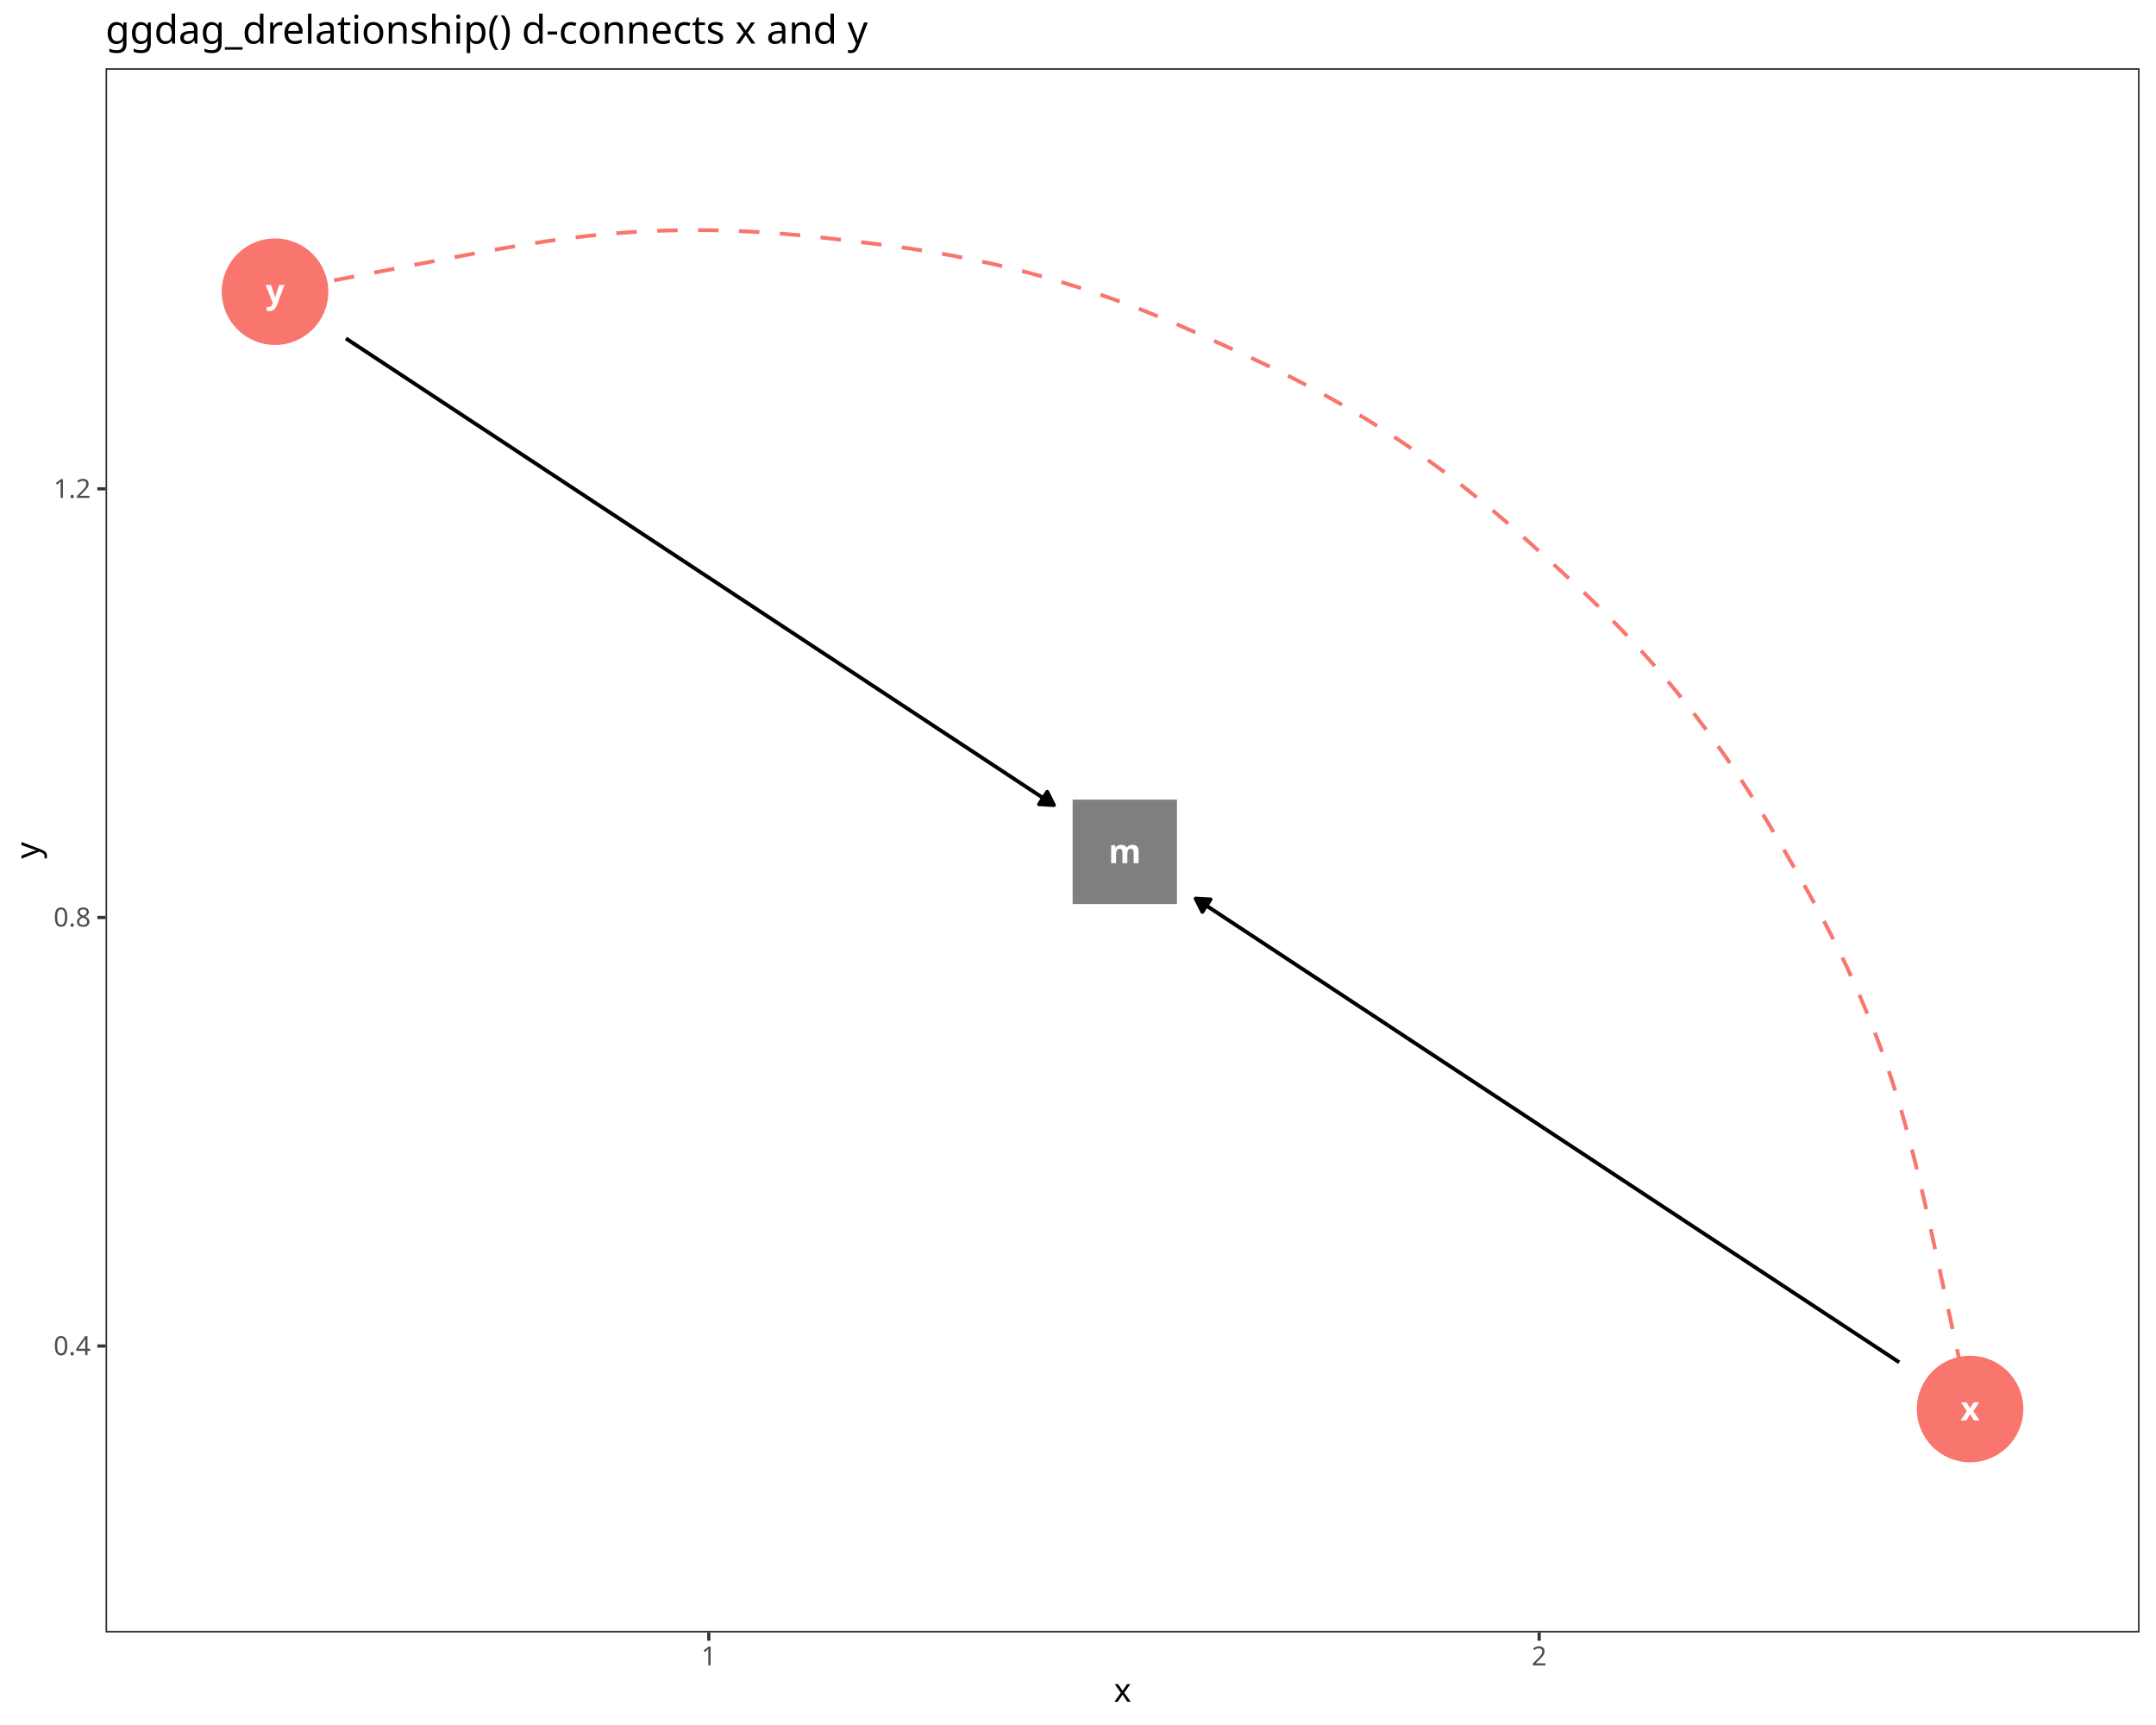
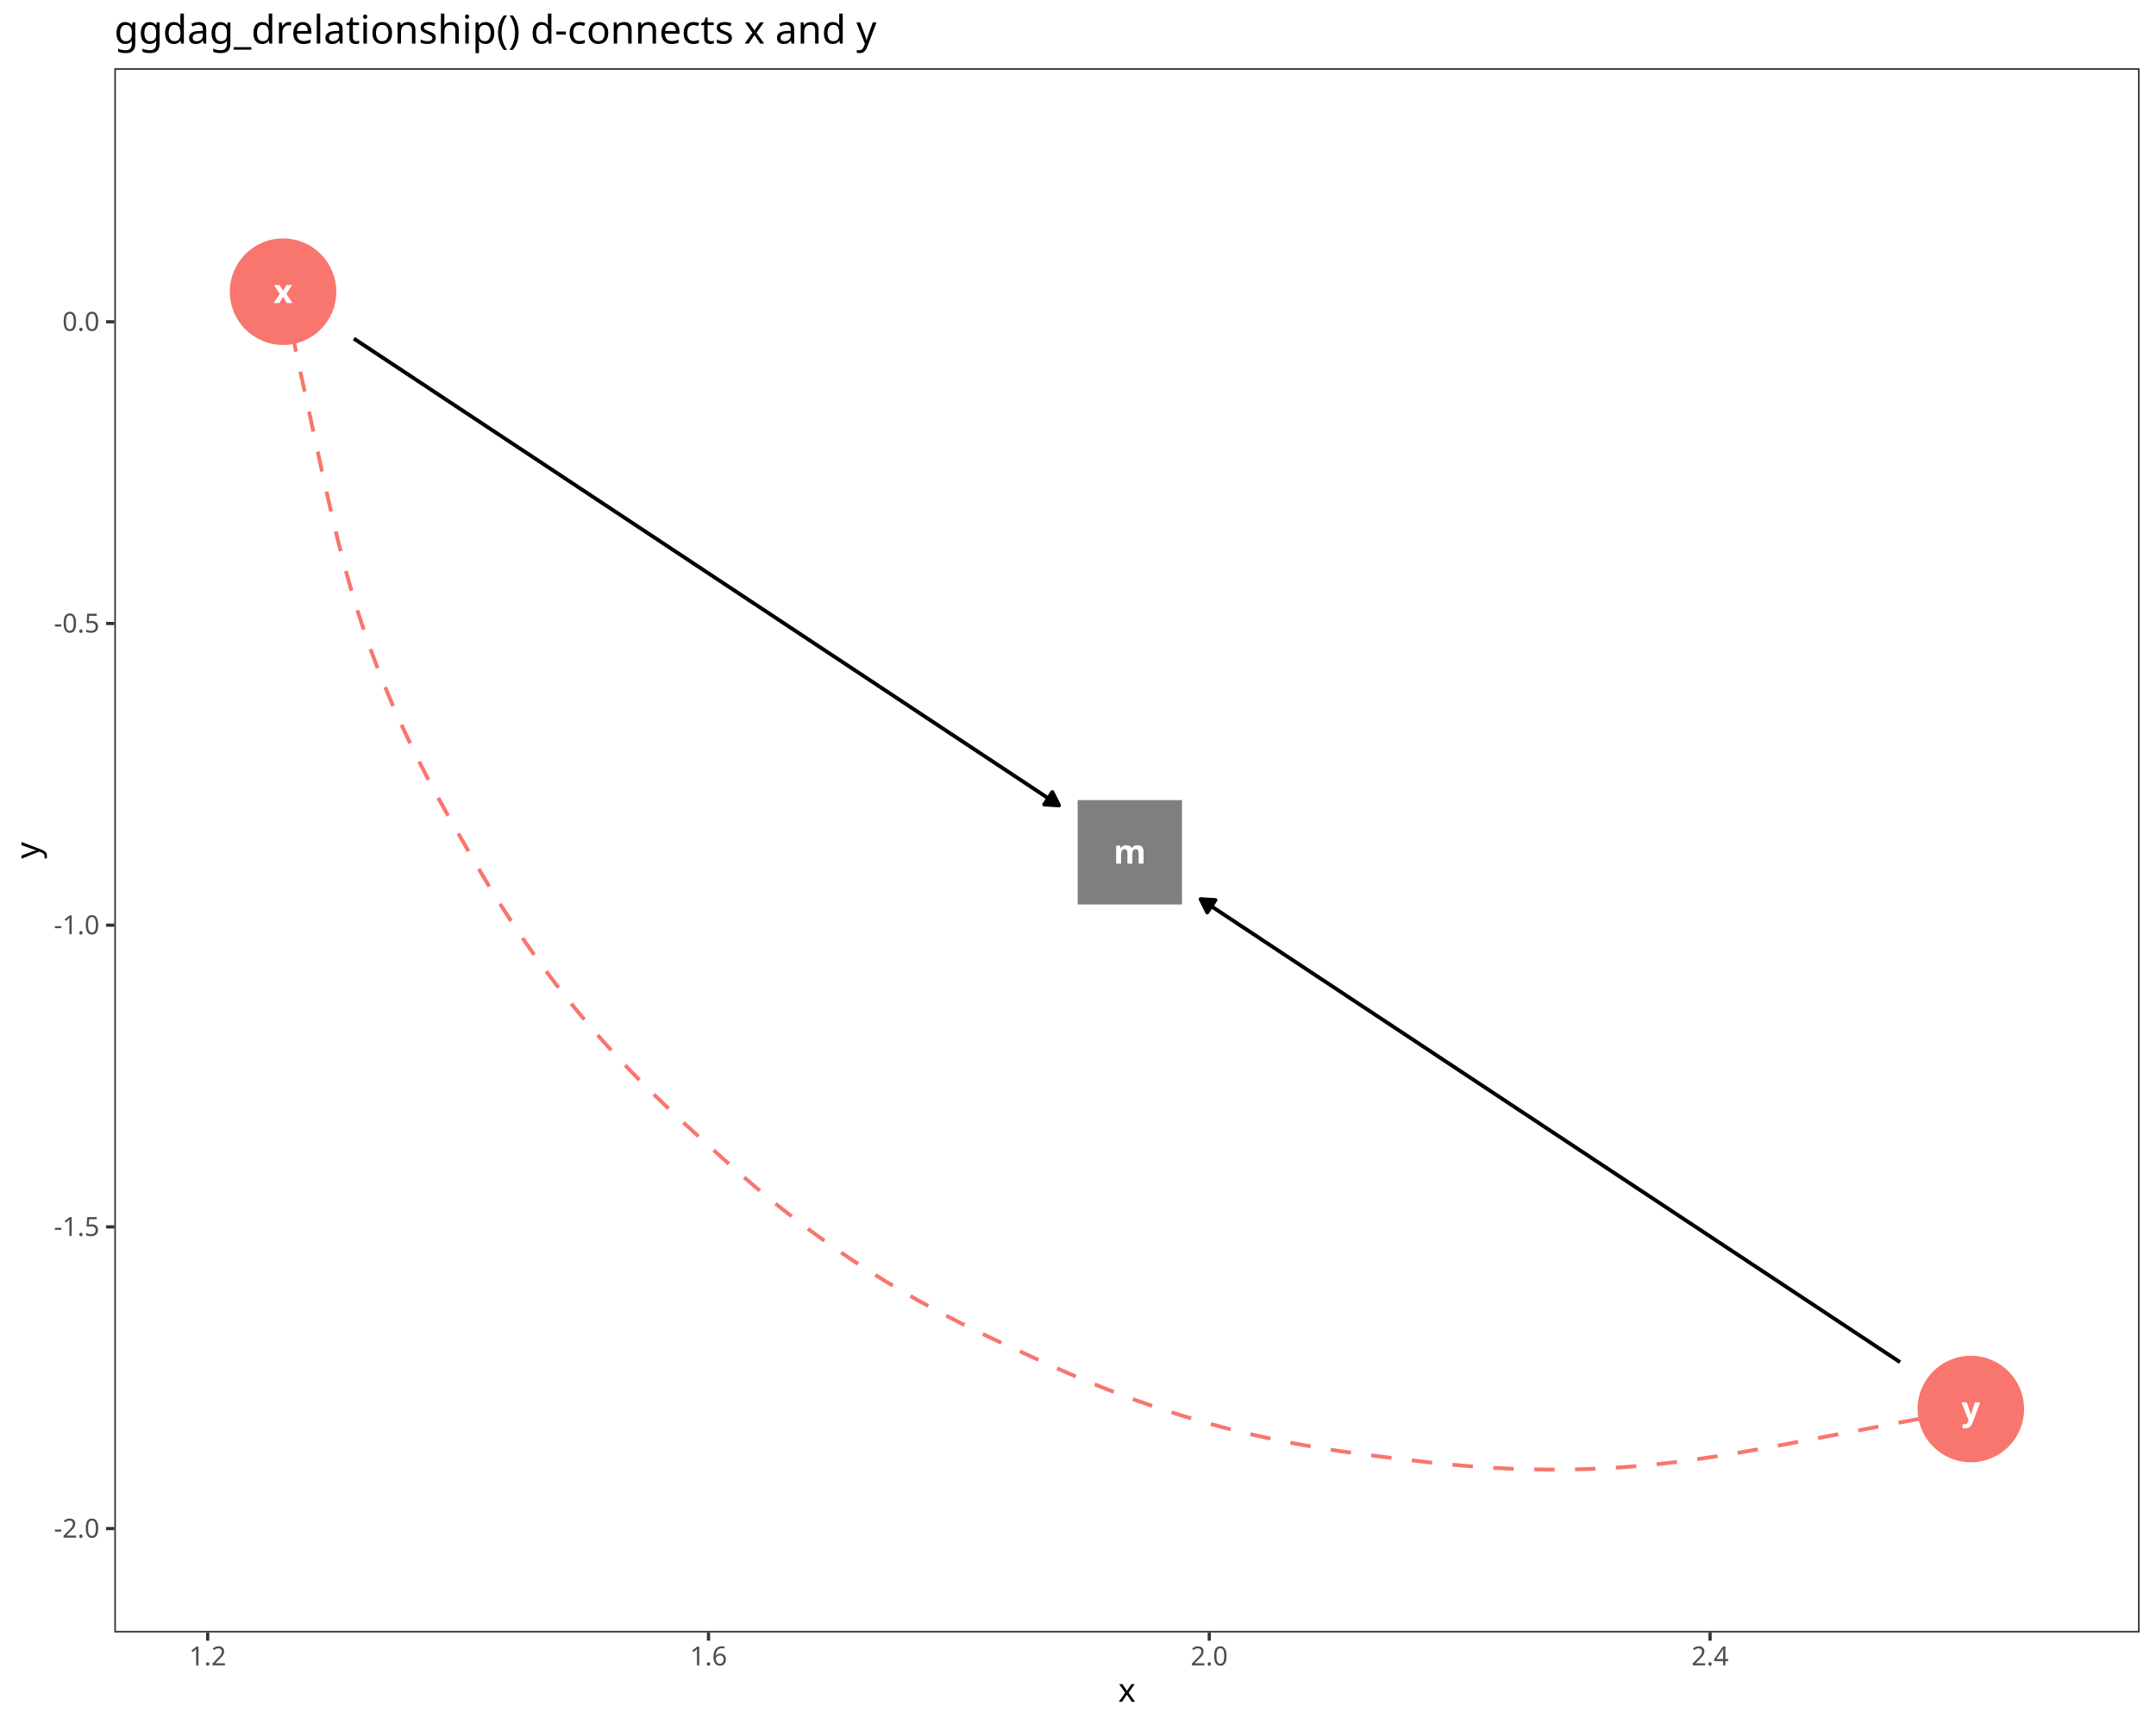
<svg xmlns="http://www.w3.org/2000/svg" class="svglite" data-engine-version="2.0" width="720.00pt" height="576.00pt" viewBox="0 0 720.00 576.00">
  <defs>
    <style type="text/css">
    .svglite line, .svglite polyline, .svglite polygon, .svglite path, .svglite rect, .svglite circle {
      fill: none;
      stroke: #000000;
      stroke-linecap: round;
      stroke-linejoin: round;
      stroke-miterlimit: 10.00;
    }
  </style>
  </defs>
  <rect width="100%" height="100%" style="stroke: none; fill: #FFFFFF;" />
  <defs>
    <clipPath id="cpMC4wMHw3MjAuMDB8MC4wMHw1NzYuMDA=">
      <rect x="0.00" y="0.00" width="720.00" height="576.00" />
    </clipPath>
  </defs>
  <g clip-path="url(#cpMC4wMHw3MjAuMDB8MC4wMHw1NzYuMDA=)">
    <rect x="0.00" y="0.00" width="720.00" height="576.00" style="stroke-width: 1.07; stroke: #FFFFFF; fill: #FFFFFF;" />
  </g>
  <defs>
-     <clipPath id="cpMzUuMjR8NzE0LjUyfDIyLjc4fDU0NS4xMQ==">
-       <rect x="35.24" y="22.78" width="679.28" height="522.33" />
+     <clipPath id="cpMzguMTd8NzE0LjUyfDIyLjc4fDU0NS4xMQ==">
+       <rect x="38.17" y="22.78" width="676.35" height="522.33" />
    </clipPath>
  </defs>
-   <g clip-path="url(#cpMzUuMjR8NzE0LjUyfDIyLjc4fDU0NS4xMQ==)">
-     <rect x="35.24" y="22.78" width="679.28" height="522.33" style="stroke-width: 1.07; stroke: none; fill: #FFFFFF;" />
-     <polyline points="634.25,454.89 632.25,453.58 629.40,451.70 626.55,449.82 623.70,447.94 620.85,446.06 617.99,444.18 615.14,442.30 612.29,440.42 609.44,438.55 606.59,436.67 603.74,434.79 600.89,432.91 598.03,431.03 595.18,429.15 592.33,427.27 589.48,425.39 586.63,423.51 583.78,421.63 580.93,419.75 578.07,417.87 575.22,415.99 572.37,414.11 569.52,412.23 566.67,410.36 563.82,408.48 560.97,406.60 558.12,404.72 555.26,402.84 552.41,400.96 549.56,399.08 546.71,397.20 543.86,395.32 541.01,393.44 538.16,391.56 535.30,389.68 532.45,387.80 529.60,385.92 526.75,384.04 523.90,382.17 521.05,380.29 518.20,378.41 515.34,376.53 512.49,374.65 509.64,372.77 506.79,370.89 503.94,369.01 501.09,367.13 498.24,365.25 495.38,363.37 492.53,361.49 489.68,359.61 486.83,357.73 483.98,355.85 481.13,353.98 478.28,352.10 475.42,350.22 472.57,348.34 469.72,346.46 466.87,344.58 464.02,342.70 461.17,340.82 458.32,338.94 455.47,337.06 452.61,335.18 449.76,333.30 446.91,331.42 444.06,329.54 441.21,327.66 438.36,325.79 435.51,323.91 432.65,322.03 429.80,320.15 426.95,318.27 424.10,316.39 421.25,314.51 418.40,312.63 415.55,310.75 412.69,308.87 409.84,306.99 406.99,305.11 404.14,303.23 401.29,301.35 399.29,300.04 " style="stroke-width: 1.28; stroke-linecap: butt;" />
-     <polygon points="404.27,300.33 399.29,300.04 401.53,304.49 " style="stroke-width: 1.28; stroke-linecap: butt; fill: #000000;" />
-     <polyline points="115.51,113.00 117.64,114.41 120.51,116.29 123.38,118.18 126.24,120.07 129.11,121.96 131.98,123.85 134.84,125.74 137.71,127.63 140.58,129.52 143.44,131.41 146.31,133.30 149.17,135.19 152.04,137.08 154.91,138.97 157.77,140.86 160.64,142.74 163.51,144.63 166.37,146.52 169.24,148.41 172.11,150.30 174.97,152.19 177.84,154.08 180.71,155.97 183.57,157.86 186.44,159.75 189.31,161.64 192.17,163.53 195.04,165.42 197.90,167.31 200.77,169.19 203.64,171.08 206.50,172.97 209.37,174.86 212.24,176.75 215.10,178.64 217.97,180.53 220.84,182.42 223.70,184.31 226.57,186.20 229.44,188.09 232.30,189.98 235.17,191.87 238.04,193.75 240.90,195.64 243.77,197.53 246.63,199.42 249.50,201.31 252.37,203.20 255.23,205.09 258.10,206.98 260.97,208.87 263.83,210.76 266.70,212.65 269.57,214.54 272.43,216.43 275.30,218.32 278.17,220.20 281.03,222.09 283.90,223.98 286.77,225.87 289.63,227.76 292.50,229.65 295.36,231.54 298.23,233.43 301.10,235.32 303.96,237.21 306.83,239.10 309.70,240.99 312.56,242.88 315.43,244.77 318.30,246.65 321.16,248.54 324.03,250.43 326.90,252.32 329.76,254.21 332.63,256.10 335.50,257.99 338.36,259.88 341.23,261.77 344.09,263.66 346.96,265.55 349.83,267.44 351.96,268.84 " style="stroke-width: 1.28; stroke-linecap: butt;" />
-     <polygon points="346.99,268.55 351.96,268.84 349.73,264.39 " style="stroke-width: 1.28; stroke-linecap: butt; fill: #000000;" />
-     <polyline points="657.91,470.49 657.90,470.42 657.79,469.91 657.51,468.65 657.01,466.37 656.26,462.95 655.26,458.37 654.03,452.71 652.59,446.17 651.02,438.98 649.36,431.40 647.68,423.68 646.01,416.04 644.37,408.61 642.75,401.41 641.13,394.47 639.50,387.78 637.85,381.33 636.16,375.10 634.41,369.07 632.60,363.19 630.70,357.42 628.71,351.72 626.61,346.07 626.04,344.60 623.81,338.99 621.48,333.44 619.08,327.96 616.61,322.59 614.09,317.35 611.54,312.26 608.99,307.33 606.43,302.57 603.89,297.98 601.38,293.52 598.87,289.17 596.38,284.86 593.87,280.53 591.28,276.14 588.58,271.67 585.76,267.10 582.79,262.44 579.68,257.71 576.42,252.92 573.02,248.11 569.50,243.29 565.86,238.49 562.13,233.75 561.39,232.83 557.55,228.16 553.65,223.58 549.69,219.09 545.70,214.73 541.71,210.50 537.74,206.42 533.80,202.51 529.92,198.75 526.10,195.15 522.35,191.67 518.64,188.28 514.96,184.94 511.24,181.58 507.44,178.18 503.52,174.74 499.44,171.25 495.19,167.71 490.79,164.15 486.22,160.58 481.52,157.03 476.70,153.51 471.78,150.05 466.78,146.67 465.79,146.01 460.72,142.73 455.60,139.56 450.47,136.49 445.34,133.54 440.26,130.73 435.23,128.06 430.29,125.52 425.45,123.13 420.72,120.85 416.08,118.68 411.52,116.58 406.99,114.52 402.43,112.45 397.78,110.37 392.99,108.28 388.05,106.20 382.93,104.12 377.65,102.07 372.21,100.06 366.65,98.10 360.99,96.22 355.25,94.42 349.46,92.72 348.32,92.39 342.49,90.81 336.65,89.34 330.83,87.98 325.05,86.74 319.34,85.60 313.74,84.59 308.27,83.67 302.93,82.86 297.73,82.14 292.65,81.48 287.67,80.87 282.73,80.28 277.75,79.69 272.69,79.13 267.49,78.60 262.15,78.12 256.64,77.70 250.98,77.35 245.20,77.08 239.31,76.91 233.34,76.84 227.32,76.87 221.28,77.01 220.10,77.05 214.08,77.32 208.07,77.70 202.03,78.20 195.93,78.82 189.73,79.57 183.38,80.43 176.86,81.42 170.13,82.54 163.17,83.76 155.97,85.09 148.55,86.50 140.92,87.96 133.17,89.45 125.49,90.93 118.13,92.35 111.36,93.65 105.42,94.79 100.52,95.73 96.78,96.45 94.20,96.95 92.67,97.24 92.00,97.37 91.85,97.40 91.85,97.40 " style="stroke-width: 1.28; stroke: #F8766D; stroke-dasharray: 6.83,6.83; stroke-linecap: butt;" />
-     <polygon points="358.20,301.87 393.05,301.87 393.05,267.01 358.20,267.01 " style="stroke-width: 0.71; stroke: none; fill: #7F7F7F;" />
-     <circle cx="657.91" cy="470.49" r="17.43" style="stroke-width: 0.71; stroke: #F8766D; fill: #F8766D;" />
-     <circle cx="91.85" cy="97.40" r="17.43" style="stroke-width: 0.71; stroke: #F8766D; fill: #F8766D;" />
-     <text x="375.63" y="288.24" text-anchor="middle" style="font-size: 11.04px; font-weight: bold; fill: #FFFFFF; font-family: sans;" textLength="9.20px" lengthAdjust="spacingAndGlyphs">m</text>
-     <text x="657.91" y="474.29" text-anchor="middle" style="font-size: 11.04px; font-weight: bold; fill: #FFFFFF; font-family: sans;" textLength="5.52px" lengthAdjust="spacingAndGlyphs">x</text>
-     <text x="91.85" y="101.20" text-anchor="middle" style="font-size: 11.04px; font-weight: bold; fill: #FFFFFF; font-family: sans;" textLength="5.52px" lengthAdjust="spacingAndGlyphs">y</text>
-     <rect x="35.24" y="22.78" width="679.28" height="522.33" style="stroke-width: 1.07; stroke: #333333;" />
+   <g clip-path="url(#cpMzguMTd8NzE0LjUyfDIyLjc4fDU0NS4xMQ==)">
+     <rect x="38.17" y="22.78" width="676.35" height="522.33" style="stroke-width: 1.07; stroke: none; fill: #FFFFFF;" />
+     <polyline points="118.17,113.05 120.24,114.42 123.09,116.31 125.95,118.20 128.81,120.09 131.66,121.98 134.52,123.87 137.38,125.76 140.23,127.65 143.09,129.54 145.94,131.43 148.80,133.33 151.66,135.22 154.51,137.11 157.37,139.00 160.23,140.89 163.08,142.78 165.94,144.67 168.79,146.56 171.65,148.45 174.51,150.34 177.36,152.23 180.22,154.12 183.08,156.01 185.93,157.90 188.79,159.80 191.65,161.69 194.50,163.58 197.36,165.47 200.21,167.36 203.07,169.25 205.93,171.14 208.78,173.03 211.64,174.92 214.50,176.81 217.35,178.70 220.21,180.59 223.06,182.48 225.92,184.38 228.78,186.27 231.63,188.16 234.49,190.05 237.35,191.94 240.20,193.83 243.06,195.72 245.91,197.61 248.77,199.50 251.63,201.39 254.48,203.28 257.34,205.17 260.20,207.06 263.05,208.95 265.91,210.85 268.77,212.74 271.62,214.63 274.48,216.52 277.33,218.41 280.19,220.30 283.05,222.19 285.90,224.08 288.76,225.97 291.62,227.86 294.47,229.75 297.33,231.64 300.18,233.53 303.04,235.42 305.90,237.32 308.75,239.21 311.61,241.10 314.47,242.99 317.32,244.88 320.18,246.77 323.03,248.66 325.89,250.55 328.75,252.44 331.60,254.33 334.46,256.22 337.32,258.11 340.17,260.00 343.03,261.89 345.89,263.79 348.74,265.68 351.60,267.57 353.67,268.94 " style="stroke-width: 1.28; stroke-linecap: butt;" />
+     <polygon points="348.70,268.63 353.67,268.94 351.44,264.48 " style="stroke-width: 1.28; stroke-linecap: butt; fill: #000000;" />
+     <polyline points="634.52,454.85 632.63,453.59 629.79,451.72 626.95,449.84 624.12,447.96 621.28,446.08 618.44,444.20 615.60,442.33 612.77,440.45 609.93,438.57 607.09,436.69 604.26,434.81 601.42,432.94 598.58,431.06 595.75,429.18 592.91,427.30 590.07,425.42 587.24,423.55 584.40,421.67 581.56,419.79 578.72,417.91 575.89,416.04 573.05,414.16 570.21,412.28 567.38,410.40 564.54,408.52 561.70,406.65 558.87,404.77 556.03,402.89 553.19,401.01 550.36,399.13 547.52,397.26 544.68,395.38 541.84,393.50 539.01,391.62 536.17,389.74 533.33,387.87 530.50,385.99 527.66,384.11 524.82,382.23 521.99,380.36 519.15,378.48 516.31,376.60 513.48,374.72 510.64,372.84 507.80,370.97 504.96,369.09 502.13,367.21 499.29,365.33 496.45,363.45 493.62,361.58 490.78,359.70 487.94,357.82 485.11,355.94 482.27,354.07 479.43,352.19 476.60,350.31 473.76,348.43 470.92,346.55 468.09,344.68 465.25,342.80 462.41,340.92 459.57,339.04 456.74,337.16 453.90,335.29 451.06,333.41 448.23,331.53 445.39,329.65 442.55,327.77 439.72,325.90 436.88,324.02 434.04,322.14 431.21,320.26 428.37,318.39 425.53,316.51 422.69,314.63 419.86,312.75 417.02,310.87 414.18,309.00 411.35,307.12 408.51,305.24 405.67,303.36 402.84,301.48 400.94,300.23 " style="stroke-width: 1.28; stroke-linecap: butt;" />
+     <polygon points="405.91,300.53 400.94,300.23 403.16,304.69 " style="stroke-width: 1.28; stroke-linecap: butt; fill: #000000;" />
+     <polyline points="94.53,97.40 94.55,97.48 94.66,97.98 94.93,99.25 95.43,101.53 96.17,104.96 97.16,109.54 98.39,115.20 99.80,121.75 101.36,128.94 103.00,136.51 104.67,144.22 106.33,151.85 107.94,159.27 109.55,166.45 111.15,173.39 112.76,180.07 114.40,186.50 116.08,192.71 117.81,198.74 119.61,204.61 121.50,210.37 123.48,216.06 125.57,221.70 126.06,222.98 128.28,228.58 130.59,234.13 132.98,239.61 135.44,244.97 137.94,250.21 140.47,255.30 143.01,260.22 145.55,264.97 148.08,269.57 150.59,274.02 153.07,278.37 155.56,282.68 158.06,287.01 160.64,291.40 163.32,295.87 166.13,300.44 169.09,305.10 172.20,309.83 175.45,314.62 178.83,319.43 182.35,324.25 185.97,329.04 189.69,333.79 190.30,334.55 194.12,339.21 198.01,343.80 201.95,348.28 205.92,352.65 209.90,356.88 213.86,360.95 217.78,364.87 221.65,368.62 225.45,372.23 229.19,375.71 232.89,379.10 236.56,382.44 240.26,385.81 244.05,389.20 247.97,392.65 252.04,396.15 256.27,399.69 260.67,403.25 265.22,406.82 269.91,410.38 274.73,413.90 279.64,417.36 284.62,420.75 285.43,421.29 290.49,424.57 295.59,427.76 300.71,430.83 305.82,433.78 310.90,436.60 315.91,439.27 320.84,441.81 325.66,444.21 330.38,446.49 335.00,448.67 339.55,450.77 344.07,452.84 348.62,454.92 353.27,457.00 358.05,459.10 362.99,461.19 368.10,463.27 373.37,465.33 378.79,467.35 384.35,469.31 390.00,471.20 395.73,473.00 401.51,474.71 402.45,474.98 408.26,476.57 414.09,478.05 419.90,479.42 425.67,480.67 431.36,481.81 436.95,482.84 442.42,483.76 447.74,484.58 452.93,485.31 458.00,485.98 462.97,486.60 467.91,487.20 472.87,487.79 477.93,488.37 483.12,488.91 488.46,489.40 493.96,489.82 499.61,490.18 505.39,490.45 511.28,490.63 517.24,490.71 523.25,490.69 529.28,490.56 530.25,490.53 536.26,490.27 542.27,489.90 548.30,489.42 554.39,488.81 560.58,488.08 566.92,487.22 573.44,486.24 580.17,485.15 587.12,483.94 594.31,482.62 601.72,481.23 609.35,479.78 617.09,478.31 624.76,476.85 632.10,475.45 638.85,474.17 644.75,473.04 649.62,472.12 653.33,471.41 655.87,470.93 657.36,470.65 658.02,470.52 658.16,470.49 658.16,470.49 " style="stroke-width: 1.28; stroke: #F8766D; stroke-dasharray: 6.83,6.83; stroke-linecap: butt;" />
+     <polygon points="359.88,302.01 394.73,302.01 394.73,267.16 359.88,267.16 " style="stroke-width: 0.71; stroke: none; fill: #7F7F7F;" />
+     <circle cx="94.53" cy="97.40" r="17.43" style="stroke-width: 0.71; stroke: #F8766D; fill: #F8766D;" />
+     <circle cx="658.16" cy="470.49" r="17.43" style="stroke-width: 0.71; stroke: #F8766D; fill: #F8766D;" />
+     <text x="377.30" y="288.38" text-anchor="middle" style="font-size: 11.04px; font-weight: bold; fill: #FFFFFF; font-family: sans;" textLength="9.20px" lengthAdjust="spacingAndGlyphs">m</text>
+     <text x="94.53" y="101.20" text-anchor="middle" style="font-size: 11.04px; font-weight: bold; fill: #FFFFFF; font-family: sans;" textLength="5.52px" lengthAdjust="spacingAndGlyphs">x</text>
+     <text x="658.16" y="474.29" text-anchor="middle" style="font-size: 11.04px; font-weight: bold; fill: #FFFFFF; font-family: sans;" textLength="5.52px" lengthAdjust="spacingAndGlyphs">y</text>
+     <rect x="38.17" y="22.78" width="676.35" height="522.33" style="stroke-width: 1.07; stroke: #333333;" />
  </g>
  <g clip-path="url(#cpMC4wMHw3MjAuMDB8MC4wMHw1NzYuMDA=)">
-     <text x="30.31" y="452.49" text-anchor="end" style="font-size: 8.80px; fill: #4D4D4D; font-family: sans;" textLength="12.23px" lengthAdjust="spacingAndGlyphs">0.4</text>
-     <text x="30.31" y="309.38" text-anchor="end" style="font-size: 8.80px; fill: #4D4D4D; font-family: sans;" textLength="12.23px" lengthAdjust="spacingAndGlyphs">0.8</text>
-     <text x="30.31" y="166.26" text-anchor="end" style="font-size: 8.80px; fill: #4D4D4D; font-family: sans;" textLength="12.23px" lengthAdjust="spacingAndGlyphs">1.2</text>
-     <polyline points="32.50,449.46 35.24,449.46 " style="stroke-width: 1.07; stroke: #333333; stroke-linecap: butt;" />
-     <polyline points="32.50,306.35 35.24,306.35 " style="stroke-width: 1.07; stroke: #333333; stroke-linecap: butt;" />
-     <polyline points="32.50,163.23 35.24,163.23 " style="stroke-width: 1.07; stroke: #333333; stroke-linecap: butt;" />
-     <polyline points="236.70,547.85 236.70,545.11 " style="stroke-width: 1.07; stroke: #333333; stroke-linecap: butt;" />
-     <polyline points="514.01,547.85 514.01,545.11 " style="stroke-width: 1.07; stroke: #333333; stroke-linecap: butt;" />
-     <text x="236.70" y="556.10" text-anchor="middle" style="font-size: 8.80px; fill: #4D4D4D; font-family: sans;" textLength="4.89px" lengthAdjust="spacingAndGlyphs">1</text>
-     <text x="514.01" y="556.10" text-anchor="middle" style="font-size: 8.80px; fill: #4D4D4D; font-family: sans;" textLength="4.89px" lengthAdjust="spacingAndGlyphs">2</text>
-     <text x="374.88" y="568.24" text-anchor="middle" style="font-size: 11.00px; font-family: sans;" textLength="5.50px" lengthAdjust="spacingAndGlyphs">x</text>
+     <text x="33.24" y="513.44" text-anchor="end" style="font-size: 8.80px; fill: #4D4D4D; font-family: sans;" textLength="15.16px" lengthAdjust="spacingAndGlyphs">-2.0</text>
+     <text x="33.24" y="412.69" text-anchor="end" style="font-size: 8.80px; fill: #4D4D4D; font-family: sans;" textLength="15.16px" lengthAdjust="spacingAndGlyphs">-1.5</text>
+     <text x="33.24" y="311.95" text-anchor="end" style="font-size: 8.80px; fill: #4D4D4D; font-family: sans;" textLength="15.16px" lengthAdjust="spacingAndGlyphs">-1.0</text>
+     <text x="33.24" y="211.21" text-anchor="end" style="font-size: 8.80px; fill: #4D4D4D; font-family: sans;" textLength="15.16px" lengthAdjust="spacingAndGlyphs">-0.5</text>
+     <text x="33.24" y="110.47" text-anchor="end" style="font-size: 8.80px; fill: #4D4D4D; font-family: sans;" textLength="12.23px" lengthAdjust="spacingAndGlyphs">0.0</text>
+     <polyline points="35.43,510.41 38.17,510.41 " style="stroke-width: 1.07; stroke: #333333; stroke-linecap: butt;" />
+     <polyline points="35.43,409.67 38.17,409.67 " style="stroke-width: 1.07; stroke: #333333; stroke-linecap: butt;" />
+     <polyline points="35.43,308.93 38.17,308.93 " style="stroke-width: 1.07; stroke: #333333; stroke-linecap: butt;" />
+     <polyline points="35.43,208.19 38.17,208.19 " style="stroke-width: 1.07; stroke: #333333; stroke-linecap: butt;" />
+     <polyline points="35.43,107.44 38.17,107.44 " style="stroke-width: 1.07; stroke: #333333; stroke-linecap: butt;" />
+     <polyline points="69.36,547.85 69.36,545.11 " style="stroke-width: 1.07; stroke: #333333; stroke-linecap: butt;" />
+     <polyline points="236.60,547.85 236.60,545.11 " style="stroke-width: 1.07; stroke: #333333; stroke-linecap: butt;" />
+     <polyline points="403.84,547.85 403.84,545.11 " style="stroke-width: 1.07; stroke: #333333; stroke-linecap: butt;" />
+     <polyline points="571.08,547.85 571.08,545.11 " style="stroke-width: 1.07; stroke: #333333; stroke-linecap: butt;" />
+     <text x="69.36" y="556.10" text-anchor="middle" style="font-size: 8.80px; fill: #4D4D4D; font-family: sans;" textLength="12.23px" lengthAdjust="spacingAndGlyphs">1.2</text>
+     <text x="236.60" y="556.10" text-anchor="middle" style="font-size: 8.80px; fill: #4D4D4D; font-family: sans;" textLength="12.23px" lengthAdjust="spacingAndGlyphs">1.6</text>
+     <text x="403.84" y="556.10" text-anchor="middle" style="font-size: 8.80px; fill: #4D4D4D; font-family: sans;" textLength="12.23px" lengthAdjust="spacingAndGlyphs">2.0</text>
+     <text x="571.08" y="556.10" text-anchor="middle" style="font-size: 8.80px; fill: #4D4D4D; font-family: sans;" textLength="12.23px" lengthAdjust="spacingAndGlyphs">2.4</text>
+     <text x="376.34" y="568.24" text-anchor="middle" style="font-size: 11.00px; font-family: sans;" textLength="5.50px" lengthAdjust="spacingAndGlyphs">x</text>
    <text transform="translate(13.05,283.95) rotate(-90)" text-anchor="middle" style="font-size: 11.00px; font-family: sans;" textLength="5.50px" lengthAdjust="spacingAndGlyphs">y</text>
-     <text x="35.24" y="14.56" style="font-size: 13.20px; font-family: sans;" textLength="242.19px" lengthAdjust="spacingAndGlyphs">ggdag_drelationship() d-connects x and y</text>
+     <text x="38.17" y="14.56" style="font-size: 13.20px; font-family: sans;" textLength="242.19px" lengthAdjust="spacingAndGlyphs">ggdag_drelationship() d-connects x and y</text>
  </g>
</svg>
